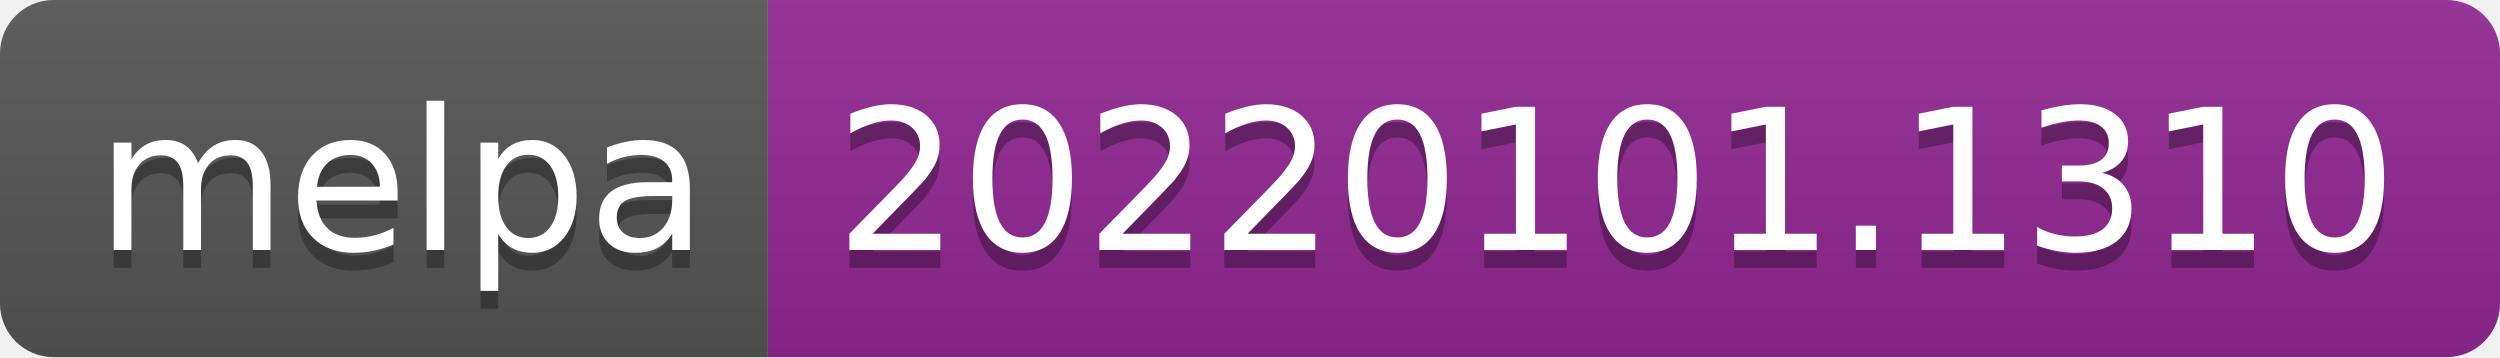
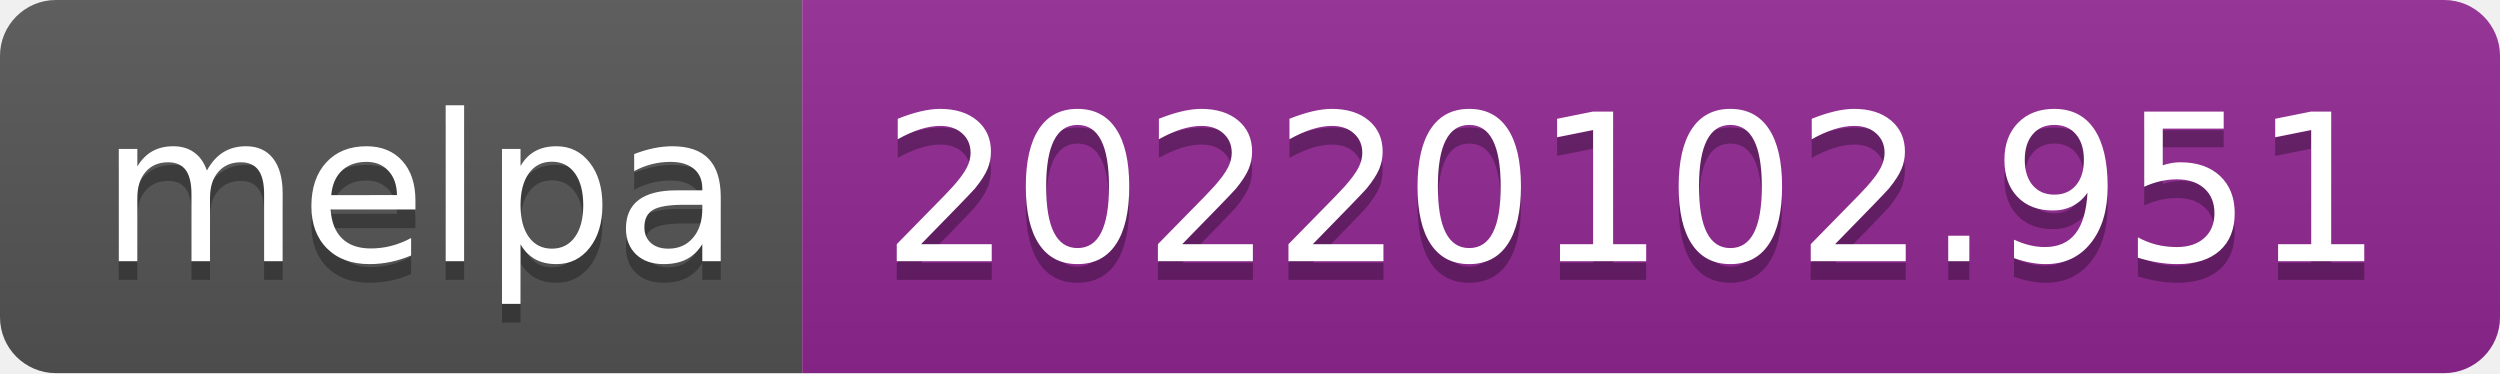
- <svg xmlns="http://www.w3.org/2000/svg" width="140" height="20" role="img" aria-label="melpa: 20220101.1310">
+ <svg xmlns="http://www.w3.org/2000/svg" width="134" height="20" role="img" aria-label="melpa: 20220102.951">
  <linearGradient id="s" x2="0" y2="100%">
    <stop offset="0" stop-color="#bbb" stop-opacity=".1" />
    <stop offset="1" stop-opacity=".1" />
  </linearGradient>
  <clipPath id="r">
-     <rect width="140" height="20" rx="3" fill="#fff" />
+     <rect width="134" height="20" rx="3" fill="#fff" />
  </clipPath>
  <g clip-path="url(#r)">
    <rect width="43" height="20" fill="#555" />
-     <rect x="43" width="97" height="20" fill="#922793" />
-     <rect width="140" height="20" fill="url(#s)" />
+     <rect x="43" width="91" height="20" fill="#922793" />
+     <rect width="134" height="20" fill="url(#s)" />
  </g>
  <g fill="#fff" text-anchor="middle" font-family="Verdana,Geneva,DejaVu Sans,sans-serif" text-rendering="geometricPrecision" font-size="110">
    <text aria-hidden="true" x="225" y="150" fill="#010101" fill-opacity=".3" transform="scale(.1)" textLength="330">melpa</text>
    <text x="225" y="140" transform="scale(.1)" fill="#fff" textLength="330">melpa</text>
-     <text aria-hidden="true" x="905" y="150" fill="#010101" fill-opacity=".3" transform="scale(.1)" textLength="870">20220101.1310</text>
-     <text x="905" y="140" transform="scale(.1)" fill="#fff" textLength="870">20220101.1310</text>
+     <text aria-hidden="true" x="875" y="150" fill="#010101" fill-opacity=".3" transform="scale(.1)" textLength="810">20220102.951</text>
+     <text x="875" y="140" transform="scale(.1)" fill="#fff" textLength="810">20220102.951</text>
  </g>
</svg>
